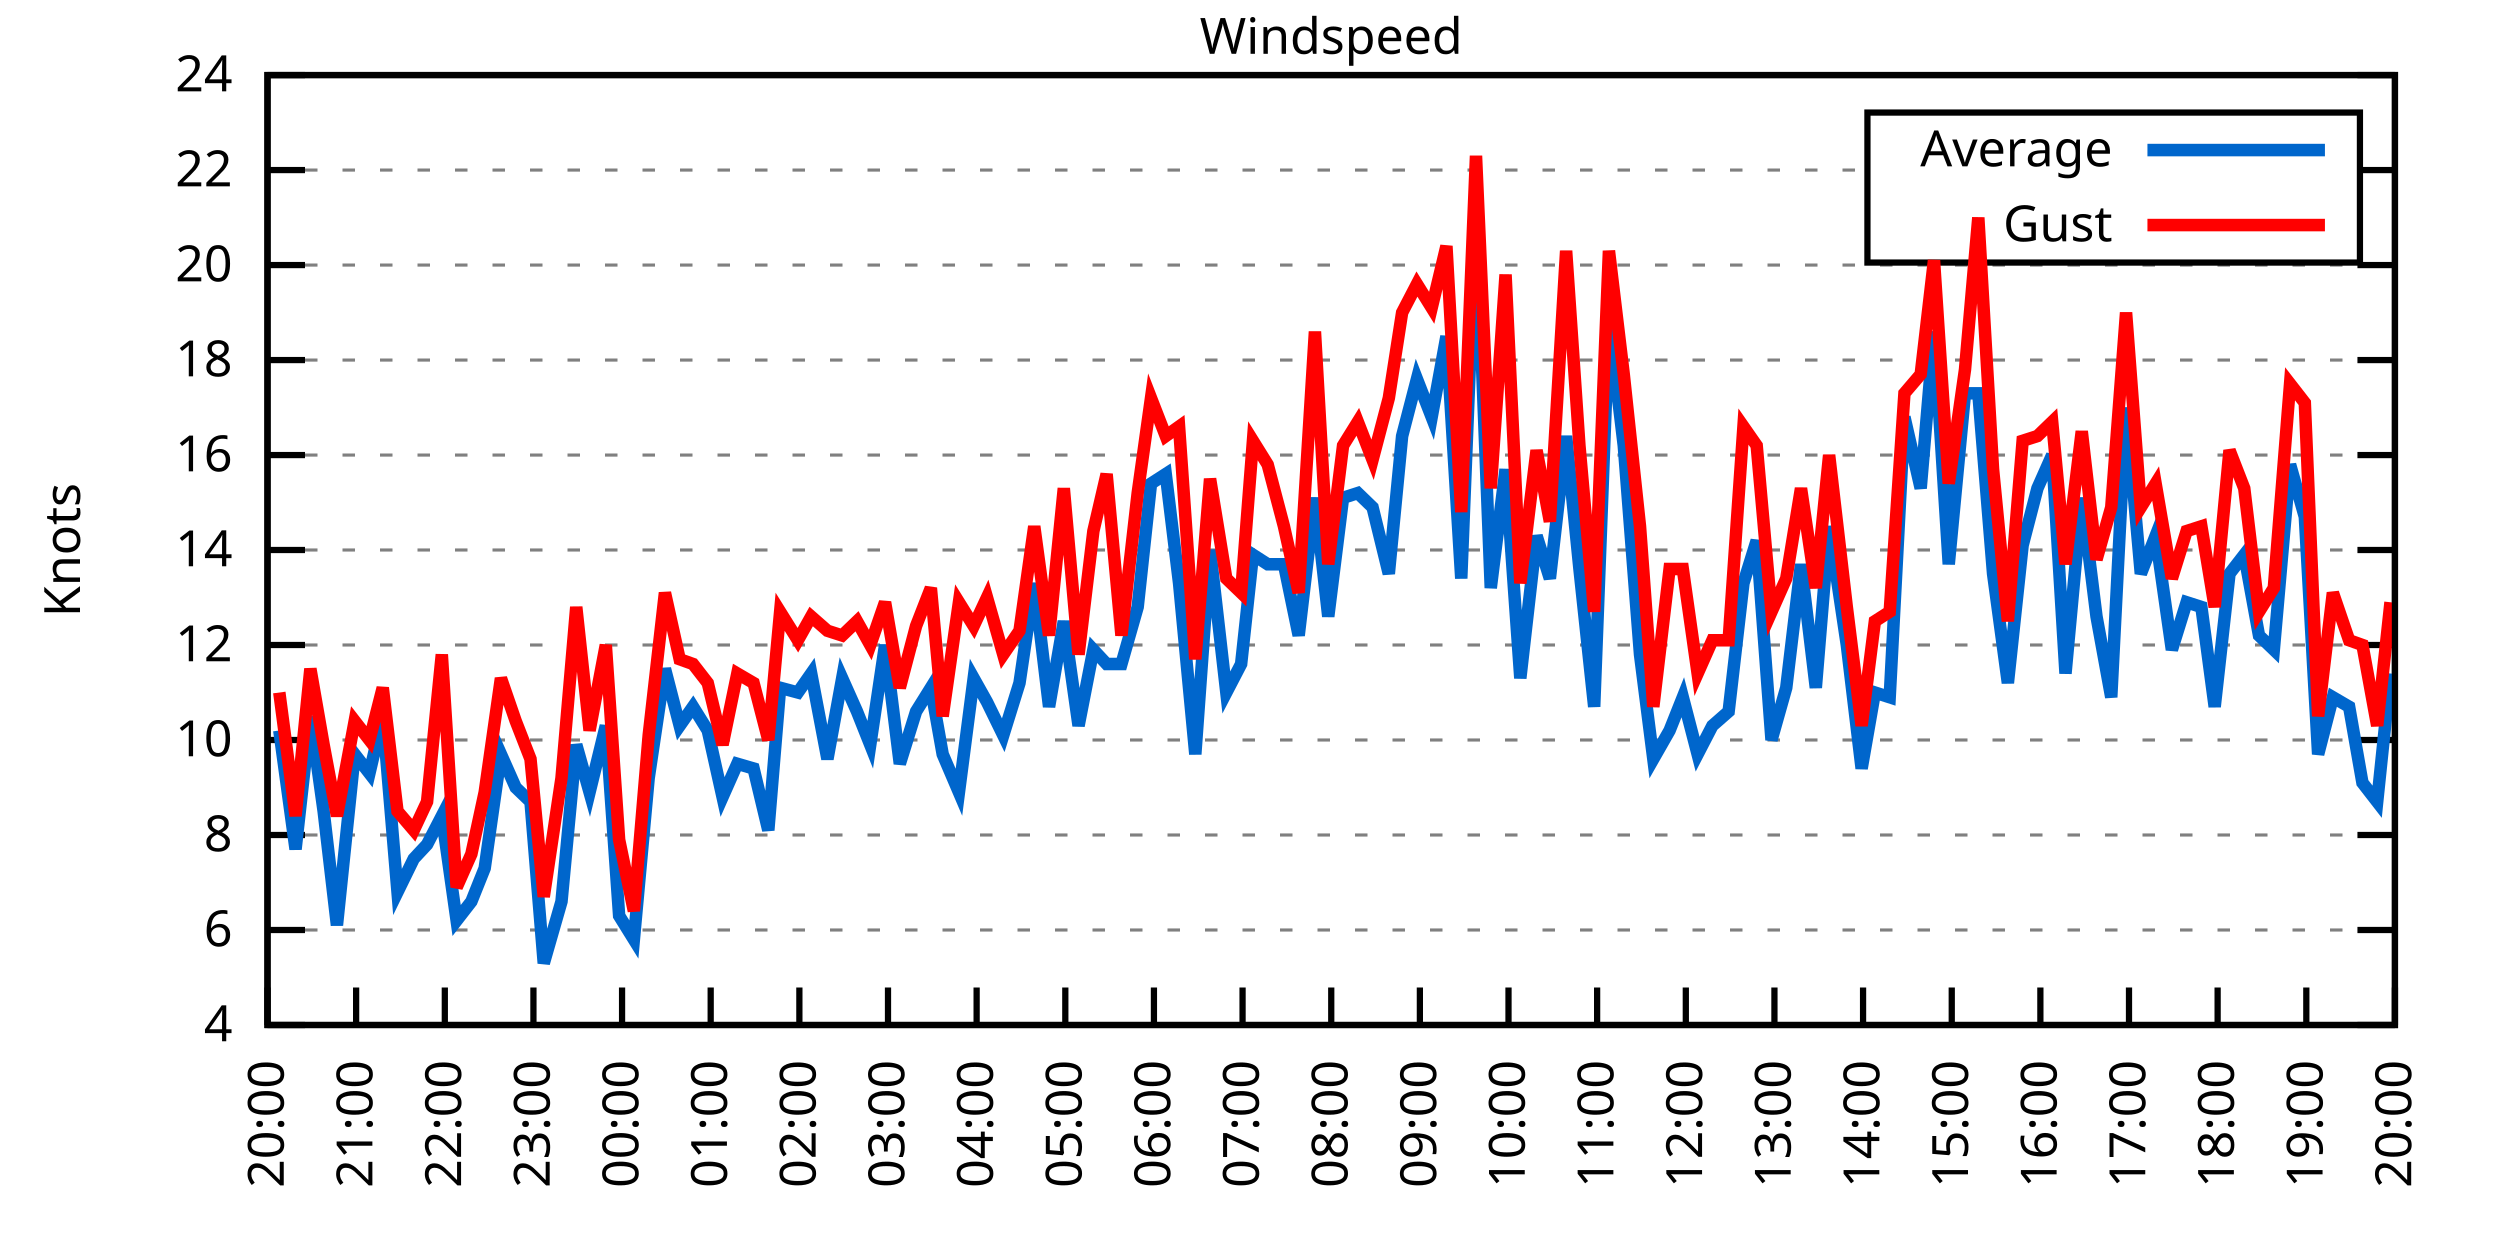
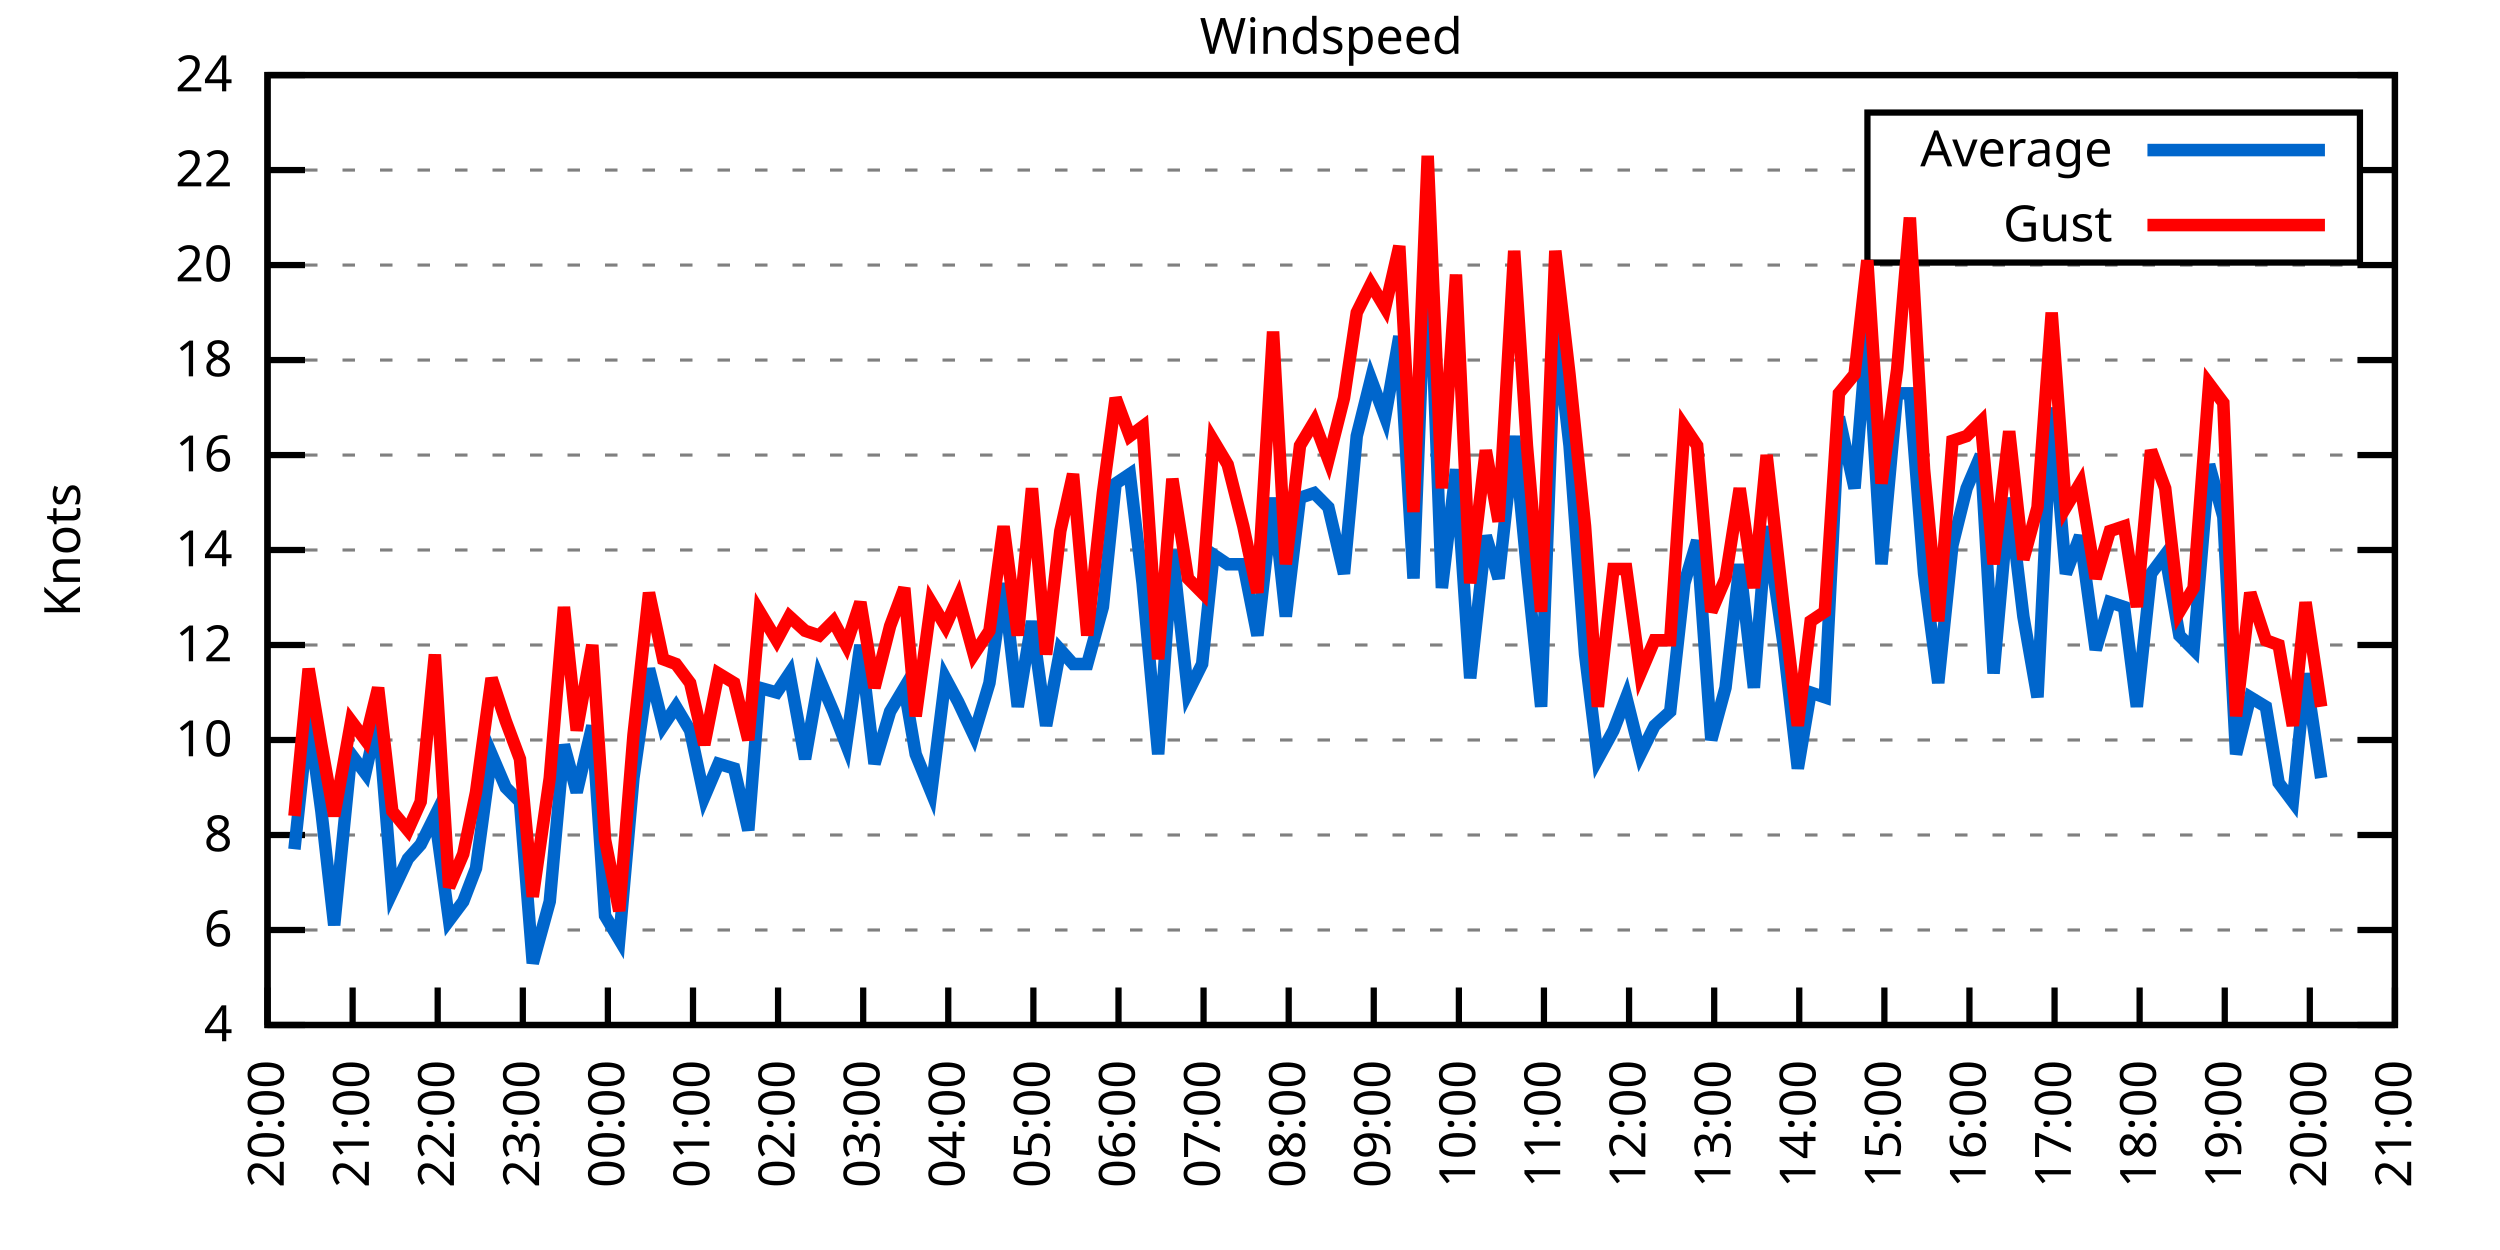
<svg xmlns="http://www.w3.org/2000/svg" xmlns:xlink="http://www.w3.org/1999/xlink" width="400" height="200" viewBox="0 0 400 200">
  <g id="gnuplot_canvas">
    <rect x="0" y="0" width="400" height="200" fill="none" />
    <defs>
      <circle id="gpDot" r="0.5" stroke-width="0.5" stroke="currentColor" />
      <path id="gpPt0" stroke-width="0.333" stroke="currentColor" d="M-1,0 h2 M0,-1 v2" />
      <path id="gpPt1" stroke-width="0.333" stroke="currentColor" d="M-1,-1 L1,1 M1,-1 L-1,1" />
      <path id="gpPt2" stroke-width="0.333" stroke="currentColor" d="M-1,0 L1,0 M0,-1 L0,1 M-1,-1 L1,1 M-1,1 L1,-1" />
      <rect id="gpPt3" stroke-width="0.333" stroke="currentColor" x="-1" y="-1" width="2" height="2" />
      <rect id="gpPt4" stroke-width="0.333" stroke="currentColor" fill="currentColor" x="-1" y="-1" width="2" height="2" />
      <circle id="gpPt5" stroke-width="0.333" stroke="currentColor" cx="0" cy="0" r="1" />
      <use xlink:href="#gpPt5" id="gpPt6" fill="currentColor" stroke="none" />
      <path id="gpPt7" stroke-width="0.333" stroke="currentColor" d="M0,-1.33 L-1.33,0.67 L1.33,0.67 z" />
      <use xlink:href="#gpPt7" id="gpPt8" fill="currentColor" stroke="none" />
      <use xlink:href="#gpPt7" id="gpPt9" stroke="currentColor" transform="rotate(180)" />
      <use xlink:href="#gpPt9" id="gpPt10" fill="currentColor" stroke="none" />
      <use xlink:href="#gpPt3" id="gpPt11" stroke="currentColor" transform="rotate(45)" />
      <use xlink:href="#gpPt11" id="gpPt12" fill="currentColor" stroke="none" />
      <path id="gpPt13" stroke-width="0.333" stroke="currentColor" d="M0,1.330 L1.265,0.411 L0.782,-1.067 L-0.782,-1.076 L-1.265,0.411 z" />
      <use xlink:href="#gpPt13" id="gpPt14" fill="currentColor" stroke="none" />
      <filter id="textbox" filterUnits="objectBoundingBox" x="0" y="0" height="1" width="1">
        <feFlood flood-color="white" flood-opacity="1" result="bgnd" />
        <feComposite in="SourceGraphic" in2="bgnd" operator="atop" />
      </filter>
      <filter id="greybox" filterUnits="objectBoundingBox" x="0" y="0" height="1" width="1">
        <feFlood flood-color="lightgrey" flood-opacity="1" result="grey" />
        <feComposite in="SourceGraphic" in2="grey" operator="atop" />
      </filter>
    </defs>
    <g fill="none" color="white" stroke="currentColor" stroke-width="1.00" stroke-linecap="butt" stroke-linejoin="miter">
</g>
    <g fill="none" color="black" stroke="currentColor" stroke-width="1.00" stroke-linecap="butt" stroke-linejoin="miter">
      <g stroke="none" shape-rendering="crispEdges">
        <polygon fill="rgb(255, 255, 255)" points="42.80,164.00 383.18,164.00 383.18,12.02 42.80,12.02 " />
      </g>
    </g>
    <g fill="none" color="black" stroke="currentColor" stroke-width="1.00" stroke-linecap="butt" stroke-linejoin="miter">
</g>
    <g fill="none" color="black" stroke="black" stroke-width="0.50" stroke-linecap="butt" stroke-linejoin="miter">
</g>
    <g fill="none" color="gray" stroke="currentColor" stroke-width="0.50" stroke-linecap="butt" stroke-linejoin="miter">
      <path stroke="gray" stroke-dasharray="2,4" class="gridline" d="M42.80,164.00 L383.19,164.00  " />
    </g>
    <g fill="none" color="gray" stroke="gray" stroke-width="1.00" stroke-linecap="butt" stroke-linejoin="miter">
</g>
    <g fill="none" color="black" stroke="currentColor" stroke-width="1.00" stroke-linecap="butt" stroke-linejoin="miter">
      <path stroke="black" d="M42.80,164.00 L48.80,164.00 M383.19,164.00 L377.19,164.00  " />
      <g transform="translate(37.20,166.60)" stroke="none" fill="black" font-family="Sans" font-size="8.00" text-anchor="end">
        <text>
          <tspan font-family="Sans"> 4</tspan>
        </text>
      </g>
    </g>
    <g fill="none" color="black" stroke="currentColor" stroke-width="1.00" stroke-linecap="butt" stroke-linejoin="miter">
</g>
    <g fill="none" color="black" stroke="black" stroke-width="0.50" stroke-linecap="butt" stroke-linejoin="miter">
</g>
    <g fill="none" color="gray" stroke="currentColor" stroke-width="0.50" stroke-linecap="butt" stroke-linejoin="miter">
      <path stroke="gray" stroke-dasharray="2,4" class="gridline" d="M42.80,148.80 L383.19,148.80  " />
    </g>
    <g fill="none" color="gray" stroke="gray" stroke-width="1.00" stroke-linecap="butt" stroke-linejoin="miter">
</g>
    <g fill="none" color="black" stroke="currentColor" stroke-width="1.00" stroke-linecap="butt" stroke-linejoin="miter">
      <path stroke="black" d="M42.80,148.80 L48.80,148.80 M383.19,148.80 L377.19,148.80  " />
      <g transform="translate(37.20,151.40)" stroke="none" fill="black" font-family="Sans" font-size="8.00" text-anchor="end">
        <text>
          <tspan font-family="Sans"> 6</tspan>
        </text>
      </g>
    </g>
    <g fill="none" color="black" stroke="currentColor" stroke-width="1.00" stroke-linecap="butt" stroke-linejoin="miter">
</g>
    <g fill="none" color="black" stroke="black" stroke-width="0.50" stroke-linecap="butt" stroke-linejoin="miter">
</g>
    <g fill="none" color="gray" stroke="currentColor" stroke-width="0.50" stroke-linecap="butt" stroke-linejoin="miter">
      <path stroke="gray" stroke-dasharray="2,4" class="gridline" d="M42.80,133.60 L383.19,133.60  " />
    </g>
    <g fill="none" color="gray" stroke="gray" stroke-width="1.00" stroke-linecap="butt" stroke-linejoin="miter">
</g>
    <g fill="none" color="black" stroke="currentColor" stroke-width="1.00" stroke-linecap="butt" stroke-linejoin="miter">
      <path stroke="black" d="M42.80,133.60 L48.80,133.60 M383.19,133.60 L377.19,133.60  " />
      <g transform="translate(37.20,136.20)" stroke="none" fill="black" font-family="Sans" font-size="8.00" text-anchor="end">
        <text>
          <tspan font-family="Sans"> 8</tspan>
        </text>
      </g>
    </g>
    <g fill="none" color="black" stroke="currentColor" stroke-width="1.00" stroke-linecap="butt" stroke-linejoin="miter">
</g>
    <g fill="none" color="black" stroke="black" stroke-width="0.50" stroke-linecap="butt" stroke-linejoin="miter">
</g>
    <g fill="none" color="gray" stroke="currentColor" stroke-width="0.50" stroke-linecap="butt" stroke-linejoin="miter">
      <path stroke="gray" stroke-dasharray="2,4" class="gridline" d="M42.80,118.40 L383.19,118.40  " />
    </g>
    <g fill="none" color="gray" stroke="gray" stroke-width="1.00" stroke-linecap="butt" stroke-linejoin="miter">
</g>
    <g fill="none" color="black" stroke="currentColor" stroke-width="1.00" stroke-linecap="butt" stroke-linejoin="miter">
      <path stroke="black" d="M42.80,118.40 L48.80,118.40 M383.19,118.40 L377.19,118.40  " />
      <g transform="translate(37.20,121.00)" stroke="none" fill="black" font-family="Sans" font-size="8.00" text-anchor="end">
        <text>
          <tspan font-family="Sans"> 10</tspan>
        </text>
      </g>
    </g>
    <g fill="none" color="black" stroke="currentColor" stroke-width="1.00" stroke-linecap="butt" stroke-linejoin="miter">
</g>
    <g fill="none" color="black" stroke="black" stroke-width="0.50" stroke-linecap="butt" stroke-linejoin="miter">
</g>
    <g fill="none" color="gray" stroke="currentColor" stroke-width="0.50" stroke-linecap="butt" stroke-linejoin="miter">
      <path stroke="gray" stroke-dasharray="2,4" class="gridline" d="M42.80,103.20 L383.19,103.20  " />
    </g>
    <g fill="none" color="gray" stroke="gray" stroke-width="1.00" stroke-linecap="butt" stroke-linejoin="miter">
</g>
    <g fill="none" color="black" stroke="currentColor" stroke-width="1.00" stroke-linecap="butt" stroke-linejoin="miter">
      <path stroke="black" d="M42.80,103.20 L48.80,103.20 M383.19,103.20 L377.19,103.20  " />
      <g transform="translate(37.20,105.80)" stroke="none" fill="black" font-family="Sans" font-size="8.00" text-anchor="end">
        <text>
          <tspan font-family="Sans"> 12</tspan>
        </text>
      </g>
    </g>
    <g fill="none" color="black" stroke="currentColor" stroke-width="1.00" stroke-linecap="butt" stroke-linejoin="miter">
</g>
    <g fill="none" color="black" stroke="black" stroke-width="0.50" stroke-linecap="butt" stroke-linejoin="miter">
</g>
    <g fill="none" color="gray" stroke="currentColor" stroke-width="0.50" stroke-linecap="butt" stroke-linejoin="miter">
      <path stroke="gray" stroke-dasharray="2,4" class="gridline" d="M42.80,88.00 L383.19,88.00  " />
    </g>
    <g fill="none" color="gray" stroke="gray" stroke-width="1.00" stroke-linecap="butt" stroke-linejoin="miter">
</g>
    <g fill="none" color="black" stroke="currentColor" stroke-width="1.00" stroke-linecap="butt" stroke-linejoin="miter">
      <path stroke="black" d="M42.80,88.00 L48.80,88.00 M383.19,88.00 L377.19,88.00  " />
      <g transform="translate(37.20,90.60)" stroke="none" fill="black" font-family="Sans" font-size="8.00" text-anchor="end">
        <text>
          <tspan font-family="Sans"> 14</tspan>
        </text>
      </g>
    </g>
    <g fill="none" color="black" stroke="currentColor" stroke-width="1.00" stroke-linecap="butt" stroke-linejoin="miter">
</g>
    <g fill="none" color="black" stroke="black" stroke-width="0.50" stroke-linecap="butt" stroke-linejoin="miter">
</g>
    <g fill="none" color="gray" stroke="currentColor" stroke-width="0.50" stroke-linecap="butt" stroke-linejoin="miter">
      <path stroke="gray" stroke-dasharray="2,4" class="gridline" d="M42.80,72.81 L383.19,72.81  " />
    </g>
    <g fill="none" color="gray" stroke="gray" stroke-width="1.00" stroke-linecap="butt" stroke-linejoin="miter">
</g>
    <g fill="none" color="black" stroke="currentColor" stroke-width="1.00" stroke-linecap="butt" stroke-linejoin="miter">
      <path stroke="black" d="M42.80,72.81 L48.80,72.81 M383.19,72.81 L377.19,72.81  " />
      <g transform="translate(37.20,75.41)" stroke="none" fill="black" font-family="Sans" font-size="8.00" text-anchor="end">
        <text>
          <tspan font-family="Sans"> 16</tspan>
        </text>
      </g>
    </g>
    <g fill="none" color="black" stroke="currentColor" stroke-width="1.00" stroke-linecap="butt" stroke-linejoin="miter">
</g>
    <g fill="none" color="black" stroke="black" stroke-width="0.50" stroke-linecap="butt" stroke-linejoin="miter">
</g>
    <g fill="none" color="gray" stroke="currentColor" stroke-width="0.50" stroke-linecap="butt" stroke-linejoin="miter">
      <path stroke="gray" stroke-dasharray="2,4" class="gridline" d="M42.80,57.61 L383.19,57.61  " />
    </g>
    <g fill="none" color="gray" stroke="gray" stroke-width="1.00" stroke-linecap="butt" stroke-linejoin="miter">
</g>
    <g fill="none" color="black" stroke="currentColor" stroke-width="1.00" stroke-linecap="butt" stroke-linejoin="miter">
      <path stroke="black" d="M42.80,57.61 L48.80,57.61 M383.19,57.61 L377.19,57.61  " />
      <g transform="translate(37.20,60.21)" stroke="none" fill="black" font-family="Sans" font-size="8.00" text-anchor="end">
        <text>
          <tspan font-family="Sans"> 18</tspan>
        </text>
      </g>
    </g>
    <g fill="none" color="black" stroke="currentColor" stroke-width="1.00" stroke-linecap="butt" stroke-linejoin="miter">
</g>
    <g fill="none" color="black" stroke="black" stroke-width="0.50" stroke-linecap="butt" stroke-linejoin="miter">
</g>
    <g fill="none" color="gray" stroke="currentColor" stroke-width="0.50" stroke-linecap="butt" stroke-linejoin="miter">
      <path stroke="gray" stroke-dasharray="2,4" class="gridline" d="M42.80,42.41 L383.19,42.41  " />
    </g>
    <g fill="none" color="gray" stroke="gray" stroke-width="1.00" stroke-linecap="butt" stroke-linejoin="miter">
</g>
    <g fill="none" color="black" stroke="currentColor" stroke-width="1.00" stroke-linecap="butt" stroke-linejoin="miter">
      <path stroke="black" d="M42.80,42.41 L48.80,42.41 M383.19,42.41 L377.19,42.41  " />
      <g transform="translate(37.20,45.01)" stroke="none" fill="black" font-family="Sans" font-size="8.00" text-anchor="end">
        <text>
          <tspan font-family="Sans"> 20</tspan>
        </text>
      </g>
    </g>
    <g fill="none" color="black" stroke="currentColor" stroke-width="1.00" stroke-linecap="butt" stroke-linejoin="miter">
</g>
    <g fill="none" color="black" stroke="black" stroke-width="0.50" stroke-linecap="butt" stroke-linejoin="miter">
</g>
    <g fill="none" color="gray" stroke="currentColor" stroke-width="0.50" stroke-linecap="butt" stroke-linejoin="miter">
      <path stroke="gray" stroke-dasharray="2,4" class="gridline" d="M42.80,27.21 L298.79,27.21 M377.59,27.21 L383.19,27.21  " />
    </g>
    <g fill="none" color="gray" stroke="gray" stroke-width="1.00" stroke-linecap="butt" stroke-linejoin="miter">
</g>
    <g fill="none" color="black" stroke="currentColor" stroke-width="1.00" stroke-linecap="butt" stroke-linejoin="miter">
      <path stroke="black" d="M42.80,27.21 L48.80,27.21 M383.19,27.21 L377.19,27.21  " />
      <g transform="translate(37.20,29.81)" stroke="none" fill="black" font-family="Sans" font-size="8.00" text-anchor="end">
        <text>
          <tspan font-family="Sans"> 22</tspan>
        </text>
      </g>
    </g>
    <g fill="none" color="black" stroke="currentColor" stroke-width="1.00" stroke-linecap="butt" stroke-linejoin="miter">
</g>
    <g fill="none" color="black" stroke="black" stroke-width="0.50" stroke-linecap="butt" stroke-linejoin="miter">
</g>
    <g fill="none" color="gray" stroke="currentColor" stroke-width="0.50" stroke-linecap="butt" stroke-linejoin="miter">
      <path stroke="gray" stroke-dasharray="2,4" class="gridline" d="M42.80,12.01 L383.19,12.01  " />
    </g>
    <g fill="none" color="gray" stroke="gray" stroke-width="1.00" stroke-linecap="butt" stroke-linejoin="miter">
</g>
    <g fill="none" color="black" stroke="currentColor" stroke-width="1.00" stroke-linecap="butt" stroke-linejoin="miter">
      <path stroke="black" d="M42.80,12.01 L48.80,12.01 M383.19,12.01 L377.19,12.01  " />
      <g transform="translate(37.20,14.61)" stroke="none" fill="black" font-family="Sans" font-size="8.00" text-anchor="end">
        <text>
          <tspan font-family="Sans"> 24</tspan>
        </text>
      </g>
    </g>
    <g fill="none" color="black" stroke="currentColor" stroke-width="1.00" stroke-linecap="butt" stroke-linejoin="miter">
      <path stroke="black" d="M42.80,164.00 L42.80,158.00  " />
      <g transform="translate(45.40,169.60) rotate(270.00)" stroke="none" fill="black" font-family="Sans" font-size="8.00" text-anchor="end">
        <text>
          <tspan font-family="Sans">20:00</tspan>
        </text>
      </g>
    </g>
    <g fill="none" color="black" stroke="currentColor" stroke-width="1.00" stroke-linecap="butt" stroke-linejoin="miter">
-       <path stroke="black" d="M56.98,164.00 L56.98,158.00  " />
-       <g transform="translate(59.58,169.60) rotate(270.00)" stroke="none" fill="black" font-family="Sans" font-size="8.00" text-anchor="end">
+       <path stroke="black" d="M56.42,164.00 L56.42,158.00  " />
+       <g transform="translate(59.02,169.60) rotate(270.00)" stroke="none" fill="black" font-family="Sans" font-size="8.00" text-anchor="end">
        <text>
          <tspan font-family="Sans">21:00</tspan>
        </text>
      </g>
    </g>
    <g fill="none" color="black" stroke="currentColor" stroke-width="1.00" stroke-linecap="butt" stroke-linejoin="miter">
-       <path stroke="black" d="M71.17,164.00 L71.17,158.00  " />
-       <g transform="translate(73.77,169.60) rotate(270.00)" stroke="none" fill="black" font-family="Sans" font-size="8.00" text-anchor="end">
+       <path stroke="black" d="M70.03,164.00 L70.03,158.00  " />
+       <g transform="translate(72.63,169.60) rotate(270.00)" stroke="none" fill="black" font-family="Sans" font-size="8.00" text-anchor="end">
        <text>
          <tspan font-family="Sans">22:00</tspan>
        </text>
      </g>
    </g>
    <g fill="none" color="black" stroke="currentColor" stroke-width="1.00" stroke-linecap="butt" stroke-linejoin="miter">
-       <path stroke="black" d="M85.35,164.00 L85.35,158.00  " />
-       <g transform="translate(87.95,169.60) rotate(270.00)" stroke="none" fill="black" font-family="Sans" font-size="8.00" text-anchor="end">
+       <path stroke="black" d="M83.65,164.00 L83.65,158.00  " />
+       <g transform="translate(86.25,169.60) rotate(270.00)" stroke="none" fill="black" font-family="Sans" font-size="8.00" text-anchor="end">
        <text>
          <tspan font-family="Sans">23:00</tspan>
        </text>
      </g>
    </g>
    <g fill="none" color="black" stroke="currentColor" stroke-width="1.00" stroke-linecap="butt" stroke-linejoin="miter">
-       <path stroke="black" d="M99.53,164.00 L99.53,158.00  " />
-       <g transform="translate(102.13,169.60) rotate(270.00)" stroke="none" fill="black" font-family="Sans" font-size="8.00" text-anchor="end">
+       <path stroke="black" d="M97.26,164.00 L97.26,158.00  " />
+       <g transform="translate(99.86,169.60) rotate(270.00)" stroke="none" fill="black" font-family="Sans" font-size="8.00" text-anchor="end">
        <text>
          <tspan font-family="Sans">00:00</tspan>
        </text>
      </g>
    </g>
    <g fill="none" color="black" stroke="currentColor" stroke-width="1.00" stroke-linecap="butt" stroke-linejoin="miter">
-       <path stroke="black" d="M113.71,164.00 L113.71,158.00  " />
-       <g transform="translate(116.31,169.60) rotate(270.00)" stroke="none" fill="black" font-family="Sans" font-size="8.00" text-anchor="end">
+       <path stroke="black" d="M110.88,164.00 L110.88,158.00  " />
+       <g transform="translate(113.48,169.60) rotate(270.00)" stroke="none" fill="black" font-family="Sans" font-size="8.00" text-anchor="end">
        <text>
          <tspan font-family="Sans">01:00</tspan>
        </text>
      </g>
    </g>
    <g fill="none" color="black" stroke="currentColor" stroke-width="1.00" stroke-linecap="butt" stroke-linejoin="miter">
-       <path stroke="black" d="M127.90,164.00 L127.90,158.00  " />
-       <g transform="translate(130.50,169.60) rotate(270.00)" stroke="none" fill="black" font-family="Sans" font-size="8.00" text-anchor="end">
+       <path stroke="black" d="M124.49,164.00 L124.49,158.00  " />
+       <g transform="translate(127.09,169.60) rotate(270.00)" stroke="none" fill="black" font-family="Sans" font-size="8.00" text-anchor="end">
        <text>
          <tspan font-family="Sans">02:00</tspan>
        </text>
      </g>
    </g>
    <g fill="none" color="black" stroke="currentColor" stroke-width="1.00" stroke-linecap="butt" stroke-linejoin="miter">
-       <path stroke="black" d="M142.08,164.00 L142.08,158.00  " />
-       <g transform="translate(144.68,169.60) rotate(270.00)" stroke="none" fill="black" font-family="Sans" font-size="8.00" text-anchor="end">
+       <path stroke="black" d="M138.11,164.00 L138.11,158.00  " />
+       <g transform="translate(140.71,169.60) rotate(270.00)" stroke="none" fill="black" font-family="Sans" font-size="8.00" text-anchor="end">
        <text>
          <tspan font-family="Sans">03:00</tspan>
        </text>
      </g>
    </g>
    <g fill="none" color="black" stroke="currentColor" stroke-width="1.00" stroke-linecap="butt" stroke-linejoin="miter">
-       <path stroke="black" d="M156.26,164.00 L156.26,158.00  " />
-       <g transform="translate(158.86,169.60) rotate(270.00)" stroke="none" fill="black" font-family="Sans" font-size="8.00" text-anchor="end">
+       <path stroke="black" d="M151.72,164.00 L151.72,158.00  " />
+       <g transform="translate(154.32,169.60) rotate(270.00)" stroke="none" fill="black" font-family="Sans" font-size="8.00" text-anchor="end">
        <text>
          <tspan font-family="Sans">04:00</tspan>
        </text>
      </g>
    </g>
    <g fill="none" color="black" stroke="currentColor" stroke-width="1.00" stroke-linecap="butt" stroke-linejoin="miter">
-       <path stroke="black" d="M170.45,164.00 L170.45,158.00  " />
-       <g transform="translate(173.05,169.60) rotate(270.00)" stroke="none" fill="black" font-family="Sans" font-size="8.00" text-anchor="end">
+       <path stroke="black" d="M165.34,164.00 L165.34,158.00  " />
+       <g transform="translate(167.94,169.60) rotate(270.00)" stroke="none" fill="black" font-family="Sans" font-size="8.00" text-anchor="end">
        <text>
          <tspan font-family="Sans">05:00</tspan>
        </text>
      </g>
    </g>
    <g fill="none" color="black" stroke="currentColor" stroke-width="1.00" stroke-linecap="butt" stroke-linejoin="miter">
-       <path stroke="black" d="M184.63,164.00 L184.63,158.00  " />
-       <g transform="translate(187.23,169.60) rotate(270.00)" stroke="none" fill="black" font-family="Sans" font-size="8.00" text-anchor="end">
+       <path stroke="black" d="M178.96,164.00 L178.96,158.00  " />
+       <g transform="translate(181.56,169.60) rotate(270.00)" stroke="none" fill="black" font-family="Sans" font-size="8.00" text-anchor="end">
        <text>
          <tspan font-family="Sans">06:00</tspan>
        </text>
      </g>
    </g>
    <g fill="none" color="black" stroke="currentColor" stroke-width="1.00" stroke-linecap="butt" stroke-linejoin="miter">
-       <path stroke="black" d="M198.81,164.00 L198.81,158.00  " />
-       <g transform="translate(201.41,169.60) rotate(270.00)" stroke="none" fill="black" font-family="Sans" font-size="8.00" text-anchor="end">
+       <path stroke="black" d="M192.57,164.00 L192.57,158.00  " />
+       <g transform="translate(195.17,169.60) rotate(270.00)" stroke="none" fill="black" font-family="Sans" font-size="8.00" text-anchor="end">
        <text>
          <tspan font-family="Sans">07:00</tspan>
        </text>
      </g>
    </g>
    <g fill="none" color="black" stroke="currentColor" stroke-width="1.00" stroke-linecap="butt" stroke-linejoin="miter">
-       <path stroke="black" d="M213.00,164.00 L213.00,158.00  " />
-       <g transform="translate(215.60,169.60) rotate(270.00)" stroke="none" fill="black" font-family="Sans" font-size="8.00" text-anchor="end">
+       <path stroke="black" d="M206.19,164.00 L206.19,158.00  " />
+       <g transform="translate(208.79,169.60) rotate(270.00)" stroke="none" fill="black" font-family="Sans" font-size="8.00" text-anchor="end">
        <text>
          <tspan font-family="Sans">08:00</tspan>
        </text>
      </g>
    </g>
    <g fill="none" color="black" stroke="currentColor" stroke-width="1.00" stroke-linecap="butt" stroke-linejoin="miter">
-       <path stroke="black" d="M227.18,164.00 L227.18,158.00  " />
-       <g transform="translate(229.78,169.60) rotate(270.00)" stroke="none" fill="black" font-family="Sans" font-size="8.00" text-anchor="end">
+       <path stroke="black" d="M219.80,164.00 L219.80,158.00  " />
+       <g transform="translate(222.40,169.60) rotate(270.00)" stroke="none" fill="black" font-family="Sans" font-size="8.00" text-anchor="end">
        <text>
          <tspan font-family="Sans">09:00</tspan>
        </text>
      </g>
    </g>
    <g fill="none" color="black" stroke="currentColor" stroke-width="1.00" stroke-linecap="butt" stroke-linejoin="miter">
-       <path stroke="black" d="M241.36,164.00 L241.36,158.00  " />
-       <g transform="translate(243.96,169.60) rotate(270.00)" stroke="none" fill="black" font-family="Sans" font-size="8.00" text-anchor="end">
+       <path stroke="black" d="M233.42,164.00 L233.42,158.00  " />
+       <g transform="translate(236.02,169.60) rotate(270.00)" stroke="none" fill="black" font-family="Sans" font-size="8.00" text-anchor="end">
        <text>
          <tspan font-family="Sans">10:00</tspan>
        </text>
      </g>
    </g>
    <g fill="none" color="black" stroke="currentColor" stroke-width="1.00" stroke-linecap="butt" stroke-linejoin="miter">
-       <path stroke="black" d="M255.54,164.00 L255.54,158.00  " />
-       <g transform="translate(258.14,169.60) rotate(270.00)" stroke="none" fill="black" font-family="Sans" font-size="8.00" text-anchor="end">
+       <path stroke="black" d="M247.03,164.00 L247.03,158.00  " />
+       <g transform="translate(249.63,169.60) rotate(270.00)" stroke="none" fill="black" font-family="Sans" font-size="8.00" text-anchor="end">
        <text>
          <tspan font-family="Sans">11:00</tspan>
        </text>
      </g>
    </g>
    <g fill="none" color="black" stroke="currentColor" stroke-width="1.00" stroke-linecap="butt" stroke-linejoin="miter">
-       <path stroke="black" d="M269.73,164.00 L269.73,158.00  " />
-       <g transform="translate(272.33,169.60) rotate(270.00)" stroke="none" fill="black" font-family="Sans" font-size="8.00" text-anchor="end">
+       <path stroke="black" d="M260.65,164.00 L260.65,158.00  " />
+       <g transform="translate(263.25,169.60) rotate(270.00)" stroke="none" fill="black" font-family="Sans" font-size="8.00" text-anchor="end">
        <text>
          <tspan font-family="Sans">12:00</tspan>
        </text>
      </g>
    </g>
    <g fill="none" color="black" stroke="currentColor" stroke-width="1.00" stroke-linecap="butt" stroke-linejoin="miter">
-       <path stroke="black" d="M283.91,164.00 L283.91,158.00  " />
-       <g transform="translate(286.51,169.60) rotate(270.00)" stroke="none" fill="black" font-family="Sans" font-size="8.00" text-anchor="end">
+       <path stroke="black" d="M274.27,164.00 L274.27,158.00  " />
+       <g transform="translate(276.87,169.60) rotate(270.00)" stroke="none" fill="black" font-family="Sans" font-size="8.00" text-anchor="end">
        <text>
          <tspan font-family="Sans">13:00</tspan>
        </text>
      </g>
    </g>
    <g fill="none" color="black" stroke="currentColor" stroke-width="1.00" stroke-linecap="butt" stroke-linejoin="miter">
-       <path stroke="black" d="M298.09,164.00 L298.09,158.00  " />
-       <g transform="translate(300.69,169.60) rotate(270.00)" stroke="none" fill="black" font-family="Sans" font-size="8.00" text-anchor="end">
+       <path stroke="black" d="M287.88,164.00 L287.88,158.00  " />
+       <g transform="translate(290.48,169.60) rotate(270.00)" stroke="none" fill="black" font-family="Sans" font-size="8.00" text-anchor="end">
        <text>
          <tspan font-family="Sans">14:00</tspan>
        </text>
      </g>
    </g>
    <g fill="none" color="black" stroke="currentColor" stroke-width="1.00" stroke-linecap="butt" stroke-linejoin="miter">
-       <path stroke="black" d="M312.28,164.00 L312.28,158.00  " />
-       <g transform="translate(314.88,169.60) rotate(270.00)" stroke="none" fill="black" font-family="Sans" font-size="8.00" text-anchor="end">
+       <path stroke="black" d="M301.50,164.00 L301.50,158.00  " />
+       <g transform="translate(304.10,169.60) rotate(270.00)" stroke="none" fill="black" font-family="Sans" font-size="8.00" text-anchor="end">
        <text>
          <tspan font-family="Sans">15:00</tspan>
        </text>
      </g>
    </g>
    <g fill="none" color="black" stroke="currentColor" stroke-width="1.00" stroke-linecap="butt" stroke-linejoin="miter">
-       <path stroke="black" d="M326.46,164.00 L326.46,158.00  " />
-       <g transform="translate(329.06,169.60) rotate(270.00)" stroke="none" fill="black" font-family="Sans" font-size="8.00" text-anchor="end">
+       <path stroke="black" d="M315.11,164.00 L315.11,158.00  " />
+       <g transform="translate(317.71,169.60) rotate(270.00)" stroke="none" fill="black" font-family="Sans" font-size="8.00" text-anchor="end">
        <text>
          <tspan font-family="Sans">16:00</tspan>
        </text>
      </g>
    </g>
    <g fill="none" color="black" stroke="currentColor" stroke-width="1.00" stroke-linecap="butt" stroke-linejoin="miter">
-       <path stroke="black" d="M340.64,164.00 L340.64,158.00  " />
-       <g transform="translate(343.24,169.60) rotate(270.00)" stroke="none" fill="black" font-family="Sans" font-size="8.00" text-anchor="end">
+       <path stroke="black" d="M328.73,164.00 L328.73,158.00  " />
+       <g transform="translate(331.33,169.60) rotate(270.00)" stroke="none" fill="black" font-family="Sans" font-size="8.00" text-anchor="end">
        <text>
          <tspan font-family="Sans">17:00</tspan>
        </text>
      </g>
    </g>
    <g fill="none" color="black" stroke="currentColor" stroke-width="1.00" stroke-linecap="butt" stroke-linejoin="miter">
-       <path stroke="black" d="M354.82,164.00 L354.82,158.00  " />
-       <g transform="translate(357.42,169.60) rotate(270.00)" stroke="none" fill="black" font-family="Sans" font-size="8.00" text-anchor="end">
+       <path stroke="black" d="M342.34,164.00 L342.34,158.00  " />
+       <g transform="translate(344.94,169.60) rotate(270.00)" stroke="none" fill="black" font-family="Sans" font-size="8.00" text-anchor="end">
        <text>
          <tspan font-family="Sans">18:00</tspan>
        </text>
      </g>
    </g>
    <g fill="none" color="black" stroke="currentColor" stroke-width="1.00" stroke-linecap="butt" stroke-linejoin="miter">
-       <path stroke="black" d="M369.01,164.00 L369.01,158.00  " />
-       <g transform="translate(371.61,169.60) rotate(270.00)" stroke="none" fill="black" font-family="Sans" font-size="8.00" text-anchor="end">
+       <path stroke="black" d="M355.96,164.00 L355.96,158.00  " />
+       <g transform="translate(358.56,169.60) rotate(270.00)" stroke="none" fill="black" font-family="Sans" font-size="8.00" text-anchor="end">
        <text>
          <tspan font-family="Sans">19:00</tspan>
+         </text>
+       </g>
+     </g>
+     <g fill="none" color="black" stroke="currentColor" stroke-width="1.00" stroke-linecap="butt" stroke-linejoin="miter">
+       <path stroke="black" d="M369.57,164.00 L369.57,158.00  " />
+       <g transform="translate(372.17,169.60) rotate(270.00)" stroke="none" fill="black" font-family="Sans" font-size="8.00" text-anchor="end">
+         <text>
+           <tspan font-family="Sans">20:00</tspan>
        </text>
      </g>
    </g>
    <g fill="none" color="black" stroke="currentColor" stroke-width="1.00" stroke-linecap="butt" stroke-linejoin="miter">
      <path stroke="black" d="M383.19,164.00 L383.19,158.00  " />
      <g transform="translate(385.79,169.60) rotate(270.00)" stroke="none" fill="black" font-family="Sans" font-size="8.00" text-anchor="end">
        <text>
-           <tspan font-family="Sans">20:00</tspan>
+           <tspan font-family="Sans">21:00</tspan>
        </text>
      </g>
    </g>
    <g fill="none" color="black" stroke="currentColor" stroke-width="1.00" stroke-linecap="butt" stroke-linejoin="miter">
</g>
    <g fill="none" color="black" stroke="currentColor" stroke-width="1.00" stroke-linecap="butt" stroke-linejoin="miter">
      <path stroke="black" d="M42.80,12.01 L42.80,164.00 L383.19,164.00 L383.19,12.01 L42.80,12.01 Z  " />
    </g>
    <g fill="none" color="black" stroke="currentColor" stroke-width="1.00" stroke-linecap="butt" stroke-linejoin="miter">
</g>
    <g fill="none" color="black" stroke="currentColor" stroke-width="1.00" stroke-linecap="butt" stroke-linejoin="miter">
      <path stroke="black" d="M298.79,42.01 L298.79,18.01 L377.59,18.01 L377.59,42.01 L298.79,42.01 Z  " />
    </g>
    <g id="Windspeed_plot_1">
      <g fill="none" color="white" stroke="black" stroke-width="2.00" stroke-linecap="butt" stroke-linejoin="miter">
</g>
      <g fill="none" color="black" stroke="currentColor" stroke-width="2.00" stroke-linecap="butt" stroke-linejoin="miter">
        <g transform="translate(337.99,26.61)" stroke="none" fill="black" font-family="Sans" font-size="8.00" text-anchor="end">
          <text>
            <tspan font-family="Sans">Average</tspan>
          </text>
        </g>
      </g>
      <g fill="none" color="black" stroke="currentColor" stroke-width="2.00" stroke-linecap="butt" stroke-linejoin="miter">
-         <path stroke="rgb(  0, 102, 204)" d="M343.59,24.01 L371.99,24.01 M44.69,116.88 L47.29,135.88 L49.66,114.60 L51.78,129.80 L53.91,148.04 L56.75,120.68   L59.11,123.72 L61.24,114.60 L63.60,142.72 L66.20,137.40 L68.33,135.12 L70.69,130.56 L73.06,147.28 L75.42,144.24   L77.55,138.92 L80.15,120.68 L82.51,126.00 L84.88,128.28 L87.00,154.12 L89.84,144.24 L92.20,119.16 L94.33,126.76   L96.93,116.12 L99.06,146.52 L101.42,150.32 L103.79,124.48 L106.39,107.00 L108.75,116.12 L110.88,113.08 L113.24,116.88   L115.61,127.52 L117.97,122.20 L120.57,122.96 L122.93,132.84 L124.82,110.04 L127.66,110.80 L129.79,107.76 L132.39,121.44   L134.75,108.52 L137.12,113.84 L139.24,119.16 L141.61,103.20 L143.97,122.20 L146.57,113.84 L148.94,110.04 L150.83,120.68   L153.43,126.76 L155.79,108.52 L157.92,112.32 L160.52,117.64 L163.12,109.28 L165.48,93.32 L167.85,113.08 L170.21,99.40   L172.57,116.12 L174.94,103.96 L177.06,106.24 L179.43,106.24 L182.03,97.12 L184.16,77.37 L186.52,75.85 L188.65,93.32   L191.25,120.68 L193.61,88.00 L196.21,110.80 L198.58,106.24 L200.47,88.76 L202.83,90.28 L205.43,90.28 L207.79,101.68   L210.39,79.65 L212.52,98.64 L214.89,79.65 L217.25,78.89 L219.61,81.17 L222.21,91.80 L224.34,69.77 L226.71,60.65   L229.07,66.73 L231.43,53.81 L233.80,92.56 L236.16,34.05 L238.52,94.08 L240.89,75.09 L243.25,108.52 L245.85,85.73   L247.98,92.56 L250.58,69.77 L252.71,91.04 L255.07,113.08 L257.43,51.53 L259.80,71.29 L262.40,104.72 L264.53,121.44   L267.13,116.88 L269.25,111.56 L271.62,120.68 L273.98,116.12 L276.58,113.84 L278.95,93.32 L281.07,86.49 L283.44,118.40   L285.80,110.04 L288.16,90.28 L290.53,110.04 L292.66,84.21 L295.49,103.20 L297.86,122.96 L299.98,110.80 L302.35,111.56   L304.71,66.73 L307.31,78.13 L309.44,53.05 L311.80,90.28 L314.40,62.93 L316.53,62.93 L318.89,91.80 L321.26,109.28   L323.62,87.25 L325.99,78.13 L328.35,72.81 L330.48,107.76 L333.08,79.65 L335.44,98.64 L337.80,111.56 L340.17,65.21   L342.53,91.80 L344.90,85.73 L347.50,103.96 L349.86,96.36 L352.22,97.12 L354.35,113.08 L356.72,91.80 L359.08,88.76   L361.44,101.68 L363.81,103.96 L366.41,74.33 L368.77,82.69 L370.90,120.68 L373.26,111.56 L375.86,113.08 L377.99,125.24   L380.35,128.28 L382.48,107.76  " />
+         <path stroke="rgb(  0, 102, 204)" d="M343.59,24.01 L371.99,24.01 M47.11,135.88 L49.38,114.60 L51.42,129.80 L53.47,148.04 L56.19,120.68 L58.46,123.72   L60.50,114.60 L62.77,142.72 L65.27,137.40 L67.31,135.12 L69.58,130.56 L71.85,147.28 L74.12,144.24 L76.16,138.92   L78.65,120.68 L80.92,126.00 L83.19,128.28 L85.24,154.12 L87.96,144.24 L90.23,119.16 L92.27,126.76 L94.77,116.12   L96.81,146.52 L99.08,150.32 L101.35,124.48 L103.84,107.00 L106.11,116.12 L108.15,113.08 L110.42,116.88 L112.69,127.52   L114.96,122.20 L117.46,122.96 L119.73,132.84 L121.54,110.04 L124.27,110.80 L126.31,107.76 L128.81,121.44 L131.07,108.52   L133.34,113.84 L135.39,119.16 L137.66,103.20 L139.92,122.20 L142.42,113.84 L144.69,110.04 L146.51,120.68 L149.00,126.76   L151.27,108.52 L153.31,112.32 L155.81,117.64 L158.31,109.28 L160.57,93.32 L162.84,113.08 L165.11,99.40 L167.38,116.12   L169.65,103.96 L171.69,106.24 L173.96,106.24 L176.46,97.12 L178.50,77.37 L180.77,75.85 L182.81,93.32 L185.31,120.68   L187.58,88.00 L190.08,110.80 L192.34,106.24 L194.16,88.76 L196.43,90.28 L198.93,90.28 L201.19,101.68 L203.69,79.65   L205.73,98.64 L208.00,79.65 L210.27,78.89 L212.54,81.17 L215.04,91.80 L217.08,69.77 L219.35,60.65 L221.62,66.73   L223.89,53.81 L226.16,92.56 L228.43,34.05 L230.70,94.08 L232.96,75.09 L235.23,108.52 L237.73,85.73 L239.77,92.56   L242.27,69.77 L244.31,91.04 L246.58,113.08 L248.85,51.53 L251.12,71.29 L253.61,104.72 L255.66,121.44 L258.15,116.88   L260.20,111.56 L262.47,120.68 L264.73,116.12 L267.23,113.84 L269.50,93.32 L271.54,86.49 L273.81,118.40 L276.08,110.04   L278.35,90.28 L280.62,110.04 L282.66,84.21 L285.38,103.20 L287.65,122.96 L289.70,110.80 L291.97,111.56 L294.23,66.73   L296.73,78.13 L298.77,53.05 L301.04,90.28 L303.54,62.93 L305.58,62.93 L307.85,91.80 L310.12,109.28 L312.39,87.25   L314.66,78.13 L316.93,72.81 L318.97,107.76 L321.47,79.65 L323.74,98.64 L326.00,111.56 L328.27,65.21 L330.54,91.80   L332.81,85.73 L335.31,103.96 L337.58,96.36 L339.85,97.12 L341.89,113.08 L344.16,91.80 L346.43,88.76 L348.70,101.68   L350.97,103.96 L353.46,74.33 L355.73,82.69 L357.77,120.68 L360.04,111.56 L362.54,113.08 L364.58,125.24 L366.85,128.28   L368.89,107.76 L371.39,124.48  " />
      </g>
    </g>
    <g id="Windspeed_plot_2">
      <g fill="none" color="black" stroke="currentColor" stroke-width="2.00" stroke-linecap="butt" stroke-linejoin="miter">
        <g transform="translate(337.99,38.61)" stroke="none" fill="black" font-family="Sans" font-size="8.00" text-anchor="end">
          <text>
            <tspan font-family="Sans">Gust</tspan>
          </text>
        </g>
      </g>
      <g fill="none" color="black" stroke="currentColor" stroke-width="2.00" stroke-linecap="butt" stroke-linejoin="miter">
-         <path stroke="rgb(255,   0,   0)" d="M343.59,36.01 L371.99,36.01 M44.69,110.80 L47.29,130.56 L49.66,107.00 L51.78,119.16 L53.91,130.56 L56.75,115.36   L59.11,118.40 L61.24,110.04 L63.60,129.80 L66.20,132.84 L68.33,128.28 L70.69,104.72 L73.06,141.96 L75.42,136.64   L77.55,126.76 L80.15,108.52 L82.51,115.36 L84.88,121.44 L87.00,143.48 L89.84,124.48 L92.20,97.12 L94.33,116.88   L96.93,103.20 L99.06,134.36 L101.42,145.76 L103.79,117.64 L106.39,94.84 L108.75,105.48 L110.88,106.24 L113.24,109.28   L115.61,119.16 L117.97,107.76 L120.57,109.28 L122.93,118.40 L124.82,97.88 L127.66,102.44 L129.79,98.64 L132.39,100.92   L134.75,101.68 L137.12,99.40 L139.24,103.20 L141.61,96.36 L143.97,110.04 L146.57,100.16 L148.94,94.08 L150.83,114.60   L153.43,96.36 L155.79,100.16 L157.92,95.60 L160.52,104.72 L163.12,100.92 L165.48,84.21 L167.85,101.68 L170.21,78.13   L172.57,104.72 L174.94,84.97 L177.06,75.85 L179.43,101.68 L182.03,78.89 L184.16,63.69 L186.52,69.77 L188.65,68.25   L191.25,105.48 L193.61,76.61 L196.21,92.56 L198.58,94.84 L200.47,70.53 L202.83,74.33 L205.43,84.21 L207.79,94.84   L210.39,53.05 L212.52,90.28 L214.89,71.29 L217.25,67.49 L219.61,73.57 L222.21,63.69 L224.34,50.01 L226.71,45.45   L229.07,49.25 L231.43,39.37 L233.80,81.93 L236.16,24.93 L238.52,78.13 L240.89,43.93 L243.25,93.32 L245.85,72.05   L247.98,83.45 L250.58,40.13 L252.71,71.29 L255.07,97.88 L257.43,40.13 L259.80,59.89 L262.40,84.21 L264.53,113.08   L267.13,91.04 L269.25,91.04 L271.62,107.76 L273.98,102.44 L276.58,102.44 L278.95,68.25 L281.07,71.29 L283.44,97.88   L285.80,92.56 L288.16,78.13 L290.53,94.08 L292.66,72.81 L295.49,97.12 L297.86,116.12 L299.98,99.40 L302.35,97.88   L304.71,62.93 L307.31,59.89 L309.44,41.65 L311.80,77.37 L314.40,59.13 L316.53,34.81 L318.89,75.09 L321.26,99.40   L323.62,70.53 L325.99,69.77 L328.35,67.49 L330.48,90.28 L333.08,69.01 L335.44,89.52 L337.80,81.17 L340.17,50.01   L342.53,81.17 L344.90,77.37 L347.50,92.56 L349.86,84.97 L352.22,84.21 L354.35,97.12 L356.72,72.05 L359.08,78.13   L361.44,97.88 L363.81,94.08 L366.41,61.41 L368.77,64.45 L370.90,114.60 L373.26,94.84 L375.86,102.44 L377.99,103.20   L380.35,116.12 L382.48,96.36  " />
+         <path stroke="rgb(255,   0,   0)" d="M343.59,36.01 L371.99,36.01 M47.11,130.56 L49.38,107.00 L51.42,119.16 L53.47,130.56 L56.19,115.36 L58.46,118.40   L60.50,110.04 L62.77,129.80 L65.27,132.84 L67.31,128.28 L69.58,104.72 L71.85,141.96 L74.12,136.64 L76.16,126.76   L78.65,108.52 L80.92,115.36 L83.19,121.44 L85.24,143.48 L87.96,124.48 L90.23,97.12 L92.27,116.88 L94.77,103.20   L96.81,134.36 L99.08,145.76 L101.35,117.64 L103.84,94.84 L106.11,105.48 L108.15,106.24 L110.42,109.28 L112.69,119.16   L114.96,107.76 L117.46,109.28 L119.73,118.40 L121.54,97.88 L124.27,102.44 L126.31,98.64 L128.81,100.92 L131.07,101.68   L133.34,99.40 L135.39,103.20 L137.66,96.36 L139.92,110.04 L142.42,100.16 L144.69,94.08 L146.51,114.60 L149.00,96.36   L151.27,100.16 L153.31,95.60 L155.81,104.72 L158.31,100.92 L160.57,84.21 L162.84,101.68 L165.11,78.13 L167.38,104.72   L169.65,84.97 L171.69,75.85 L173.96,101.68 L176.46,78.89 L178.50,63.69 L180.77,69.77 L182.81,68.25 L185.31,105.48   L187.58,76.61 L190.08,92.56 L192.34,94.84 L194.16,70.53 L196.43,74.33 L198.93,84.21 L201.19,94.84 L203.69,53.05   L205.73,90.28 L208.00,71.29 L210.27,67.49 L212.54,73.57 L215.04,63.69 L217.08,50.01 L219.35,45.45 L221.62,49.25   L223.89,39.37 L226.16,81.93 L228.43,24.93 L230.70,78.13 L232.96,43.93 L235.23,93.32 L237.73,72.05 L239.77,83.45   L242.27,40.13 L244.31,71.29 L246.58,97.88 L248.85,40.13 L251.12,59.89 L253.61,84.21 L255.66,113.08 L258.15,91.04   L260.20,91.04 L262.47,107.76 L264.73,102.44 L267.23,102.44 L269.50,68.25 L271.54,71.29 L273.81,97.88 L276.08,92.56   L278.35,78.13 L280.62,94.08 L282.66,72.81 L285.38,97.12 L287.65,116.12 L289.70,99.40 L291.97,97.88 L294.23,62.93   L296.73,59.89 L298.77,41.65 L301.04,77.37 L303.54,59.13 L305.58,34.81 L307.85,75.09 L310.12,99.40 L312.39,70.53   L314.66,69.77 L316.93,67.49 L318.97,90.28 L321.47,69.01 L323.74,89.52 L326.00,81.17 L328.27,50.01 L330.54,81.17   L332.81,77.37 L335.31,92.56 L337.58,84.97 L339.85,84.21 L341.89,97.12 L344.16,72.05 L346.43,78.13 L348.70,97.88   L350.97,94.08 L353.46,61.41 L355.73,64.45 L357.77,114.60 L360.04,94.84 L362.54,102.44 L364.58,103.20 L366.85,116.12   L368.89,96.36 L371.39,113.08  " />
      </g>
    </g>
    <g fill="none" color="black" stroke="currentColor" stroke-width="2.00" stroke-linecap="butt" stroke-linejoin="miter">
</g>
    <g fill="none" color="black" stroke="black" stroke-width="1.00" stroke-linecap="butt" stroke-linejoin="miter">
</g>
    <g fill="none" color="black" stroke="currentColor" stroke-width="1.00" stroke-linecap="butt" stroke-linejoin="miter">
      <path stroke="black" d="M42.80,12.01 L42.80,164.00 L383.19,164.00 L383.19,12.01 L42.80,12.01 Z  " />
      <g transform="translate(12.80,88.01) rotate(270.00)" stroke="none" fill="black" font-family="Sans" font-size="8.00" text-anchor="middle">
        <text>
          <tspan font-family="Sans">Knots</tspan>
        </text>
      </g>
    </g>
    <g fill="none" color="black" stroke="currentColor" stroke-width="1.00" stroke-linecap="butt" stroke-linejoin="miter">
</g>
    <g fill="none" color="black" stroke="currentColor" stroke-width="1.00" stroke-linecap="butt" stroke-linejoin="miter">
      <g transform="translate(212.99,8.61)" stroke="none" fill="black" font-family="Sans" font-size="8.00" text-anchor="middle">
        <text>
          <tspan font-family="Sans">Windspeed</tspan>
        </text>
      </g>
    </g>
    <g fill="none" color="black" stroke="currentColor" stroke-width="1.00" stroke-linecap="butt" stroke-linejoin="miter">
</g>
  </g>
</svg>
